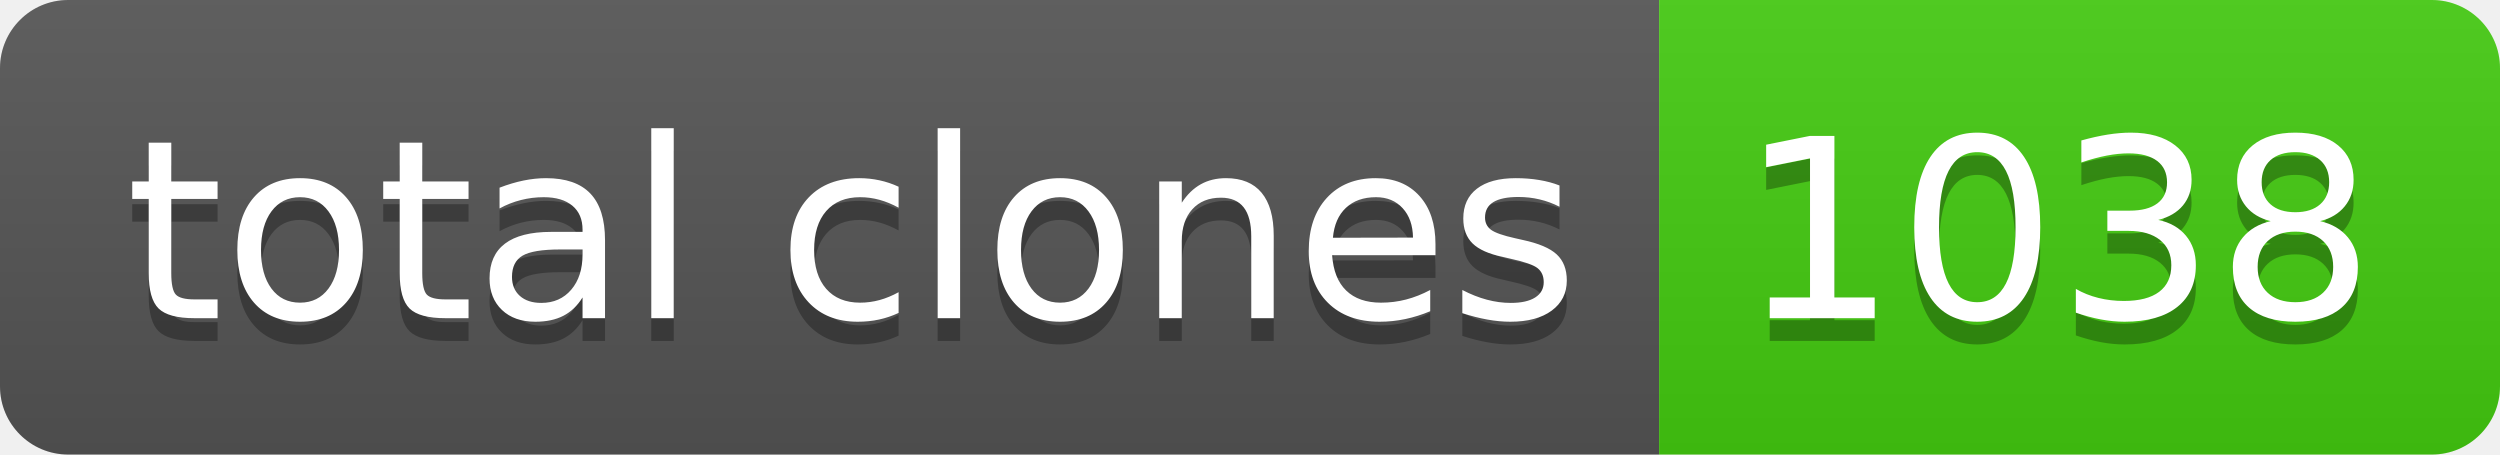
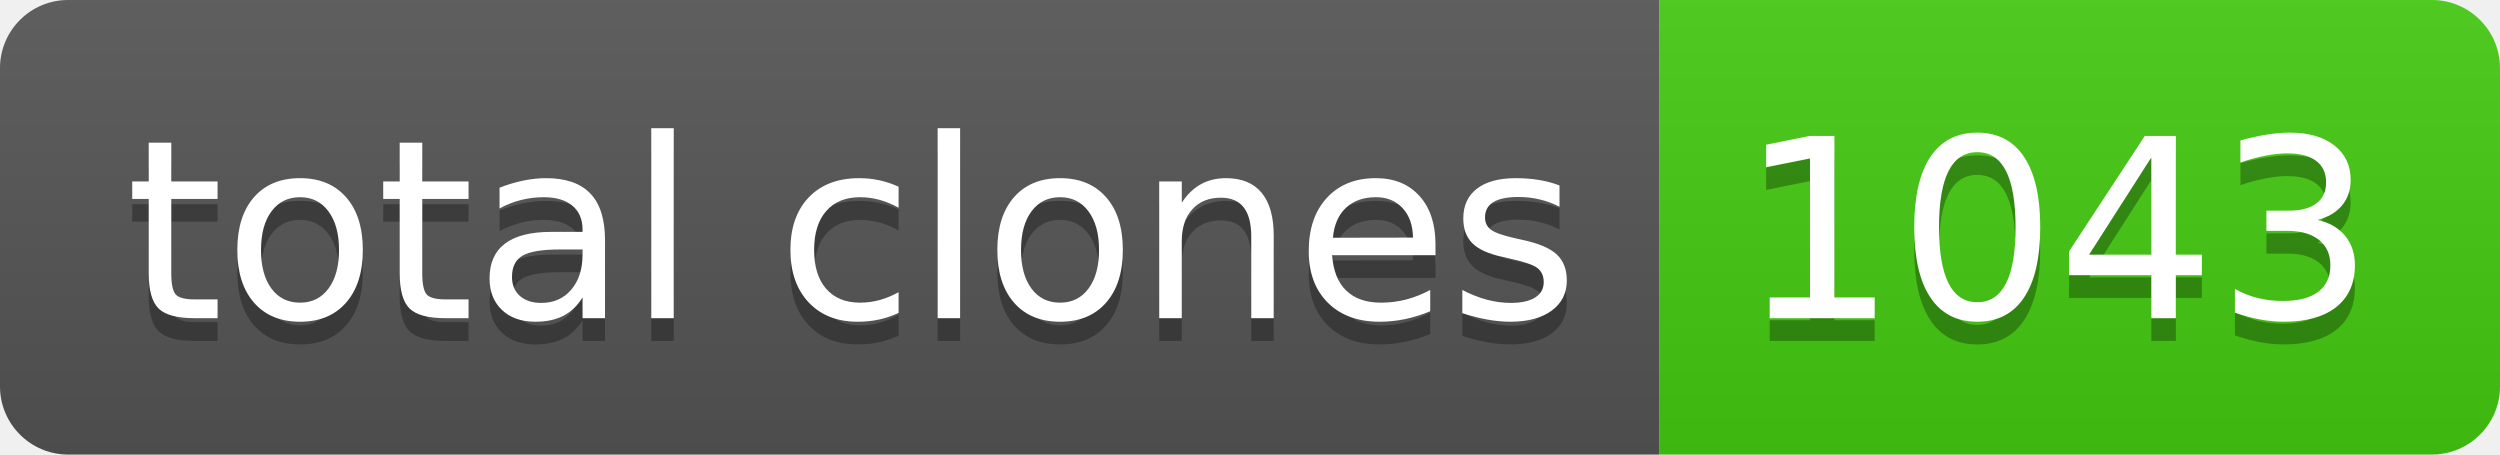
- <svg xmlns="http://www.w3.org/2000/svg" width="110" height="20" role="img" aria-label="total clones: 1038">
+ <svg xmlns="http://www.w3.org/2000/svg" width="110" height="20" role="img" aria-label="total clones: 1043">
  <linearGradient id="s" x2="0" y2="100%">
    <stop offset="0" stop-color="#bbb" stop-opacity=".1" />
    <stop offset="1" stop-opacity=".1" />
  </linearGradient>
  <clipPath id="r">
    <rect width="110" height="20" rx="3" fill="#fff" />
  </clipPath>
  <g clip-path="url(#r)">
    <rect width="73" height="20" fill="#555" />
    <rect x="73" width="37" height="20" fill="#4c1" />
    <rect width="110" height="20" fill="url(#s)" />
  </g>
  <g fill="#fff" text-anchor="middle" font-family="Verdana,Geneva,DejaVu Sans,sans-serif" text-rendering="geometricPrecision" font-size="110">
    <text aria-hidden="true" x="375" y="150" fill="#010101" fill-opacity=".3" transform="scale(.1)" textLength="630">total clones</text>
    <text x="375" y="140" transform="scale(.1)" fill="#fff" textLength="630">total clones</text>
-     <text aria-hidden="true" x="905" y="150" fill="#010101" fill-opacity=".3" transform="scale(.1)" textLength="270">1038</text>
-     <text x="905" y="140" transform="scale(.1)" fill="#fff" textLength="270">1038</text>
+     <text aria-hidden="true" x="905" y="150" fill="#010101" fill-opacity=".3" transform="scale(.1)" textLength="270">1043</text>
+     <text x="905" y="140" transform="scale(.1)" fill="#fff" textLength="270">1043</text>
  </g>
</svg>
